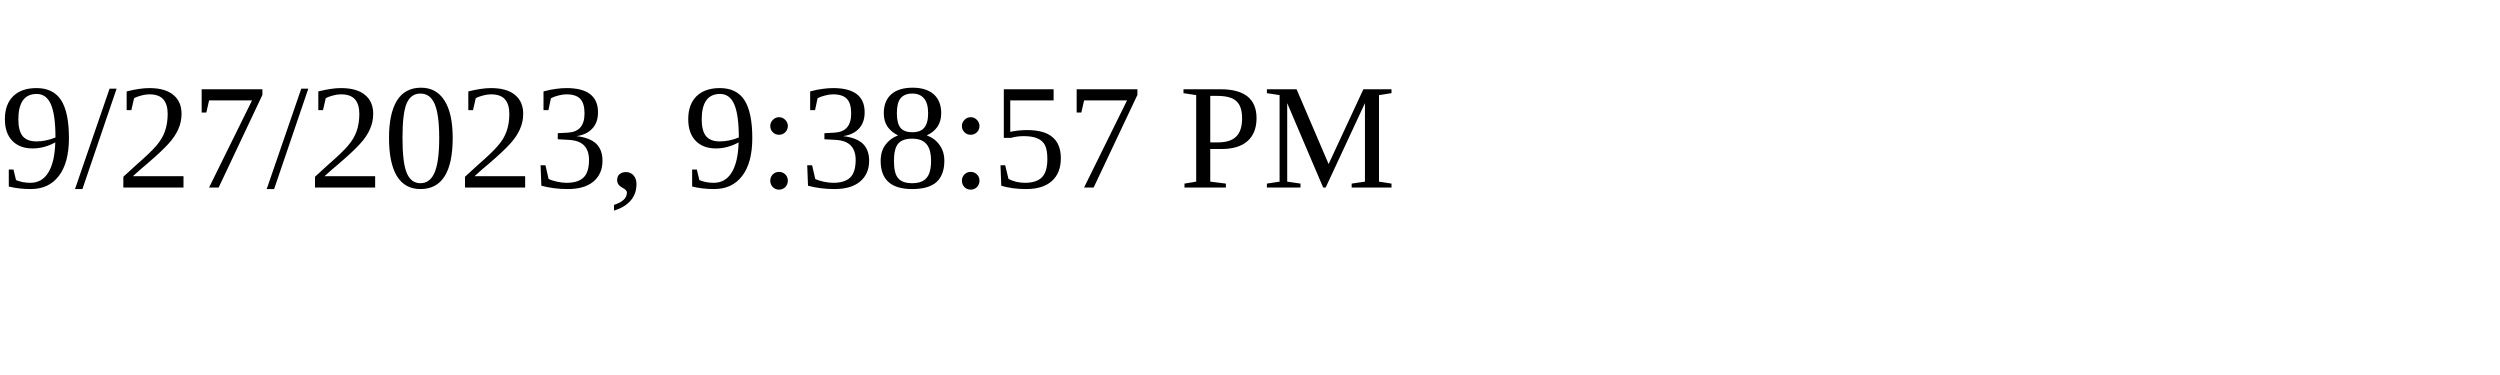
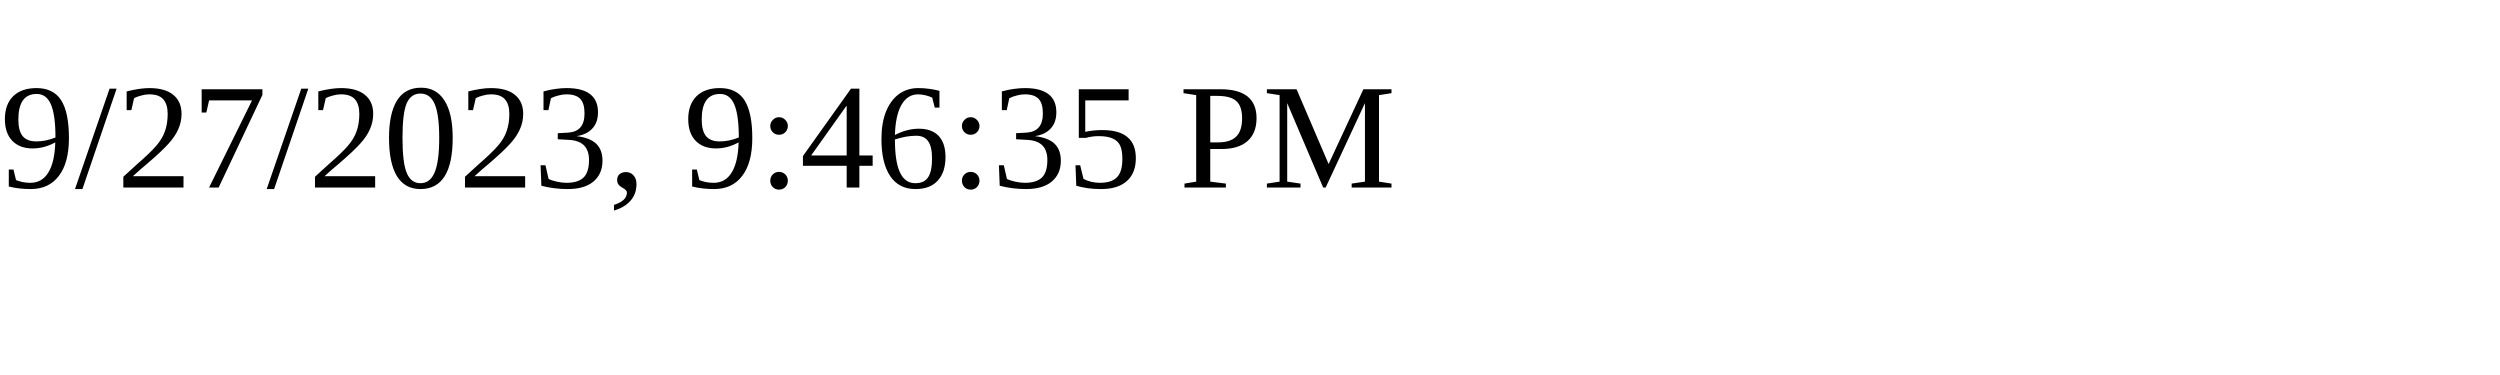
<svg xmlns="http://www.w3.org/2000/svg" height="30" width="200">
-   <text x="0" y="15">9/27/2023, 9:38:57 PM</text>
+   <text x="0" y="15">9/27/2023, 9:46:35 PM</text>
</svg>
